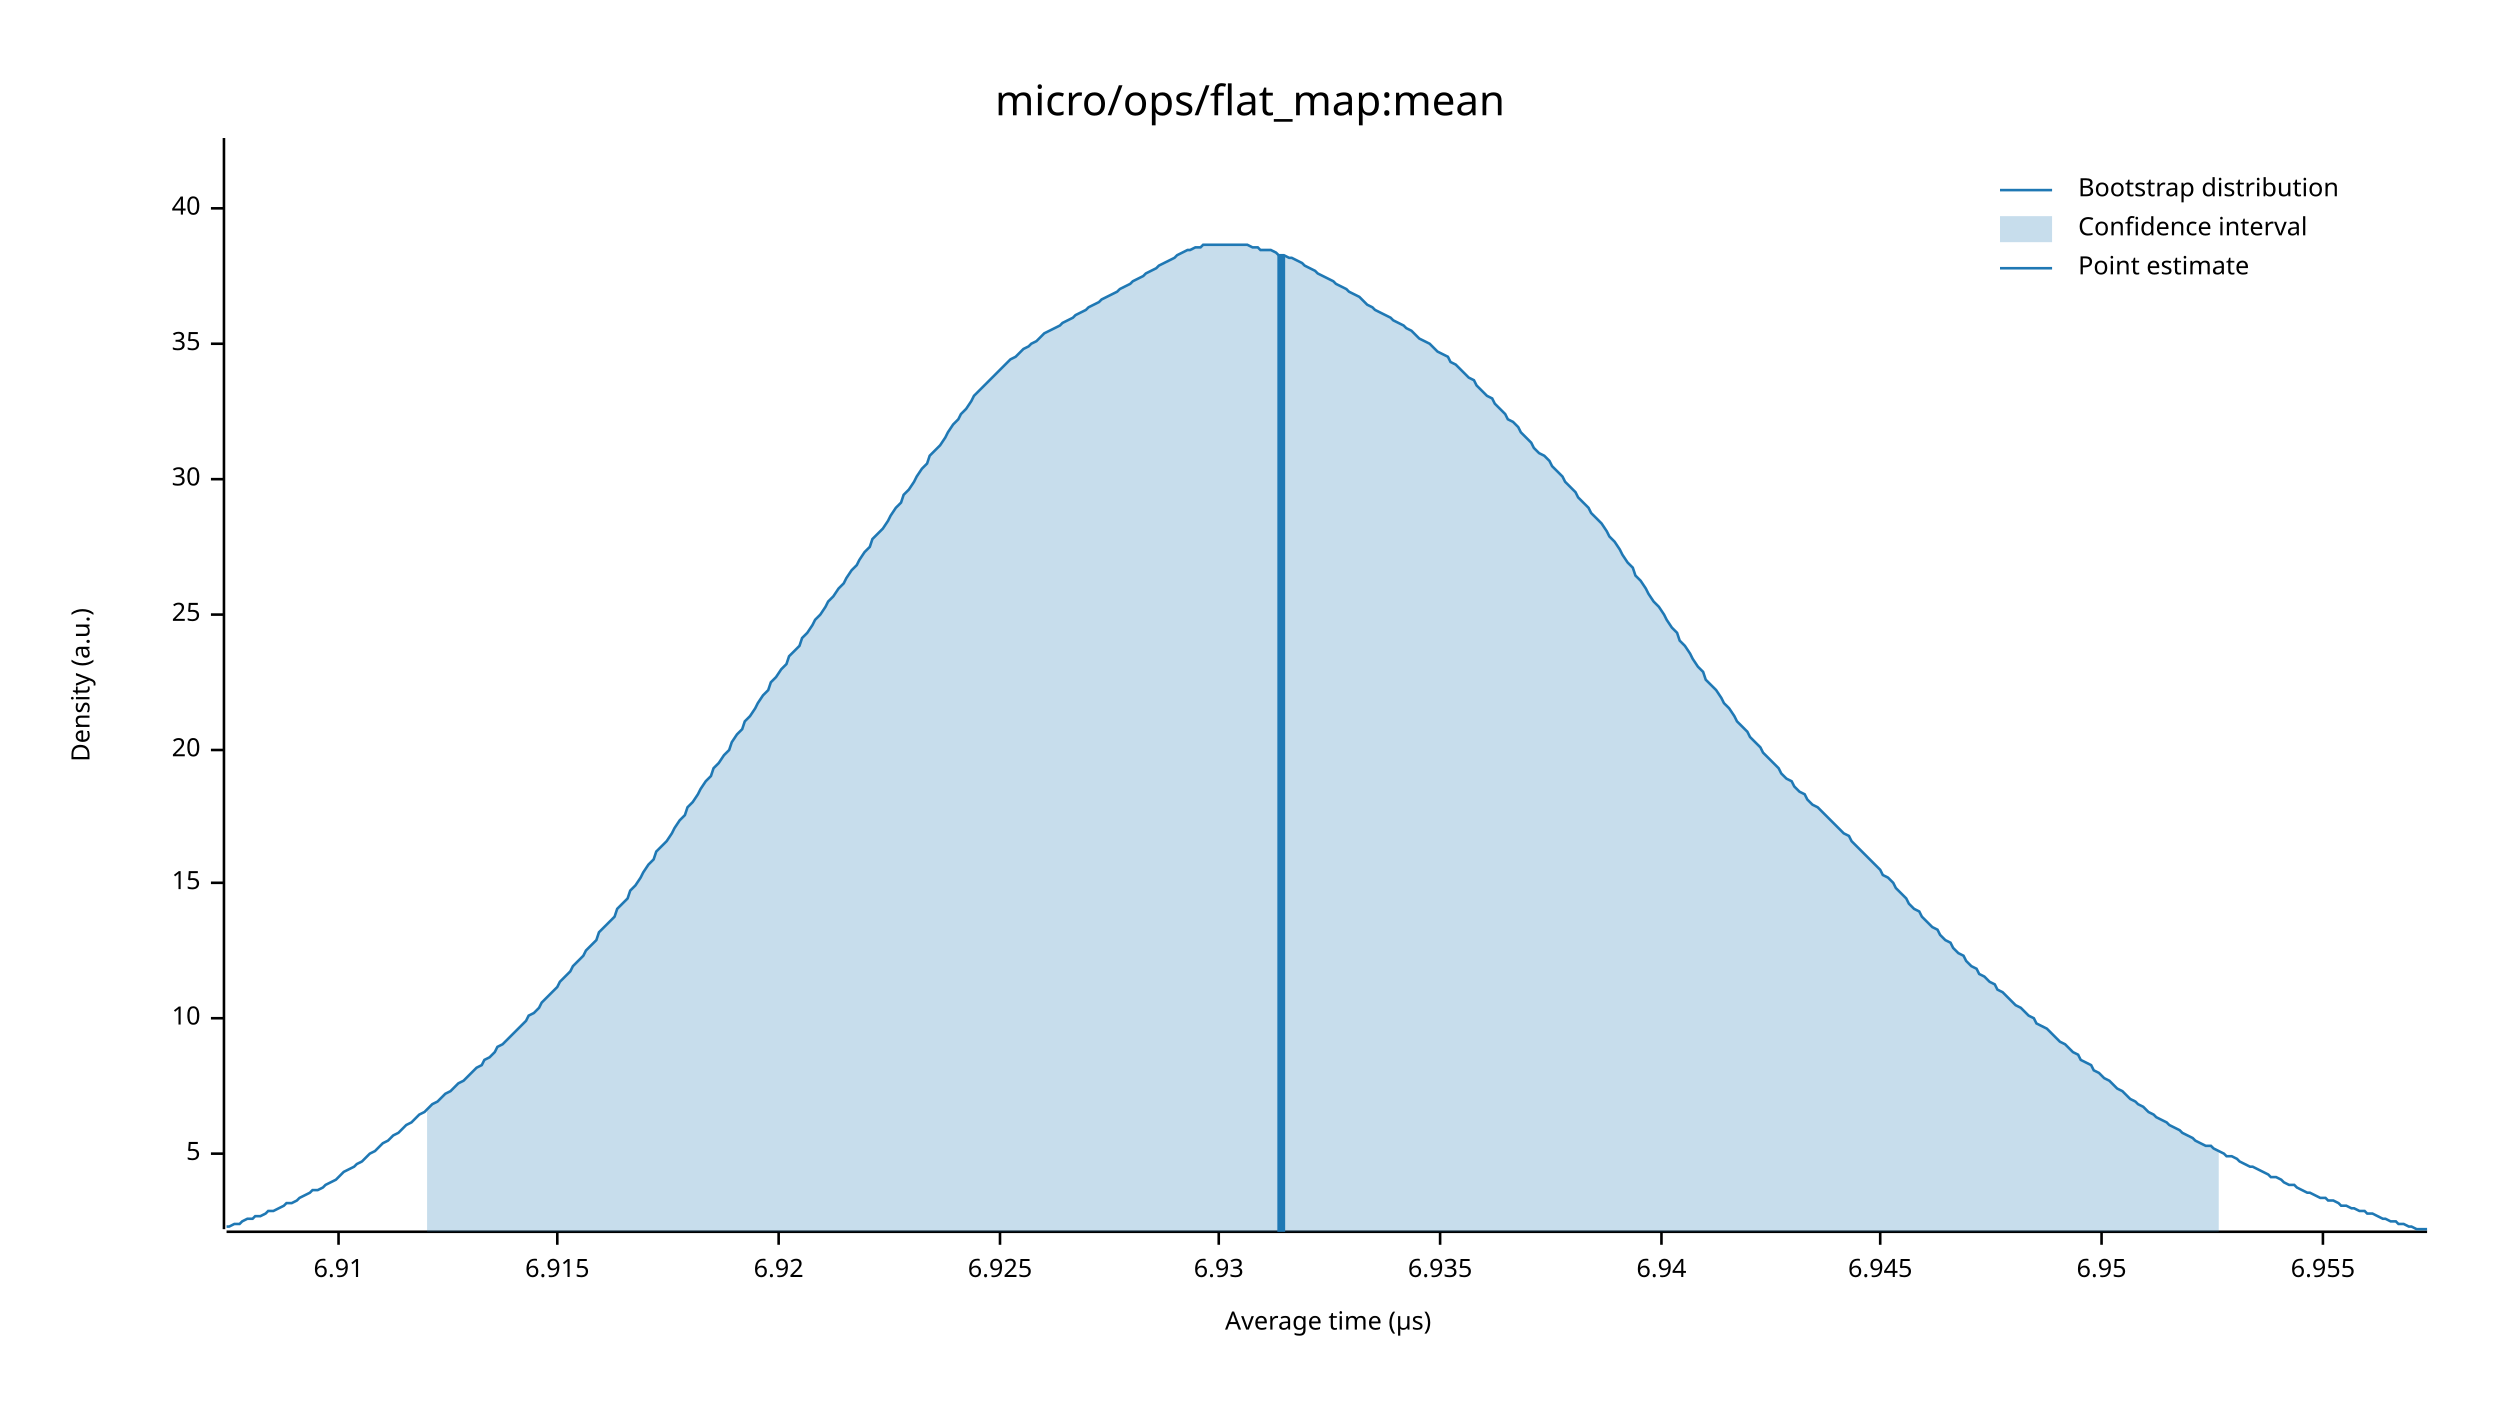
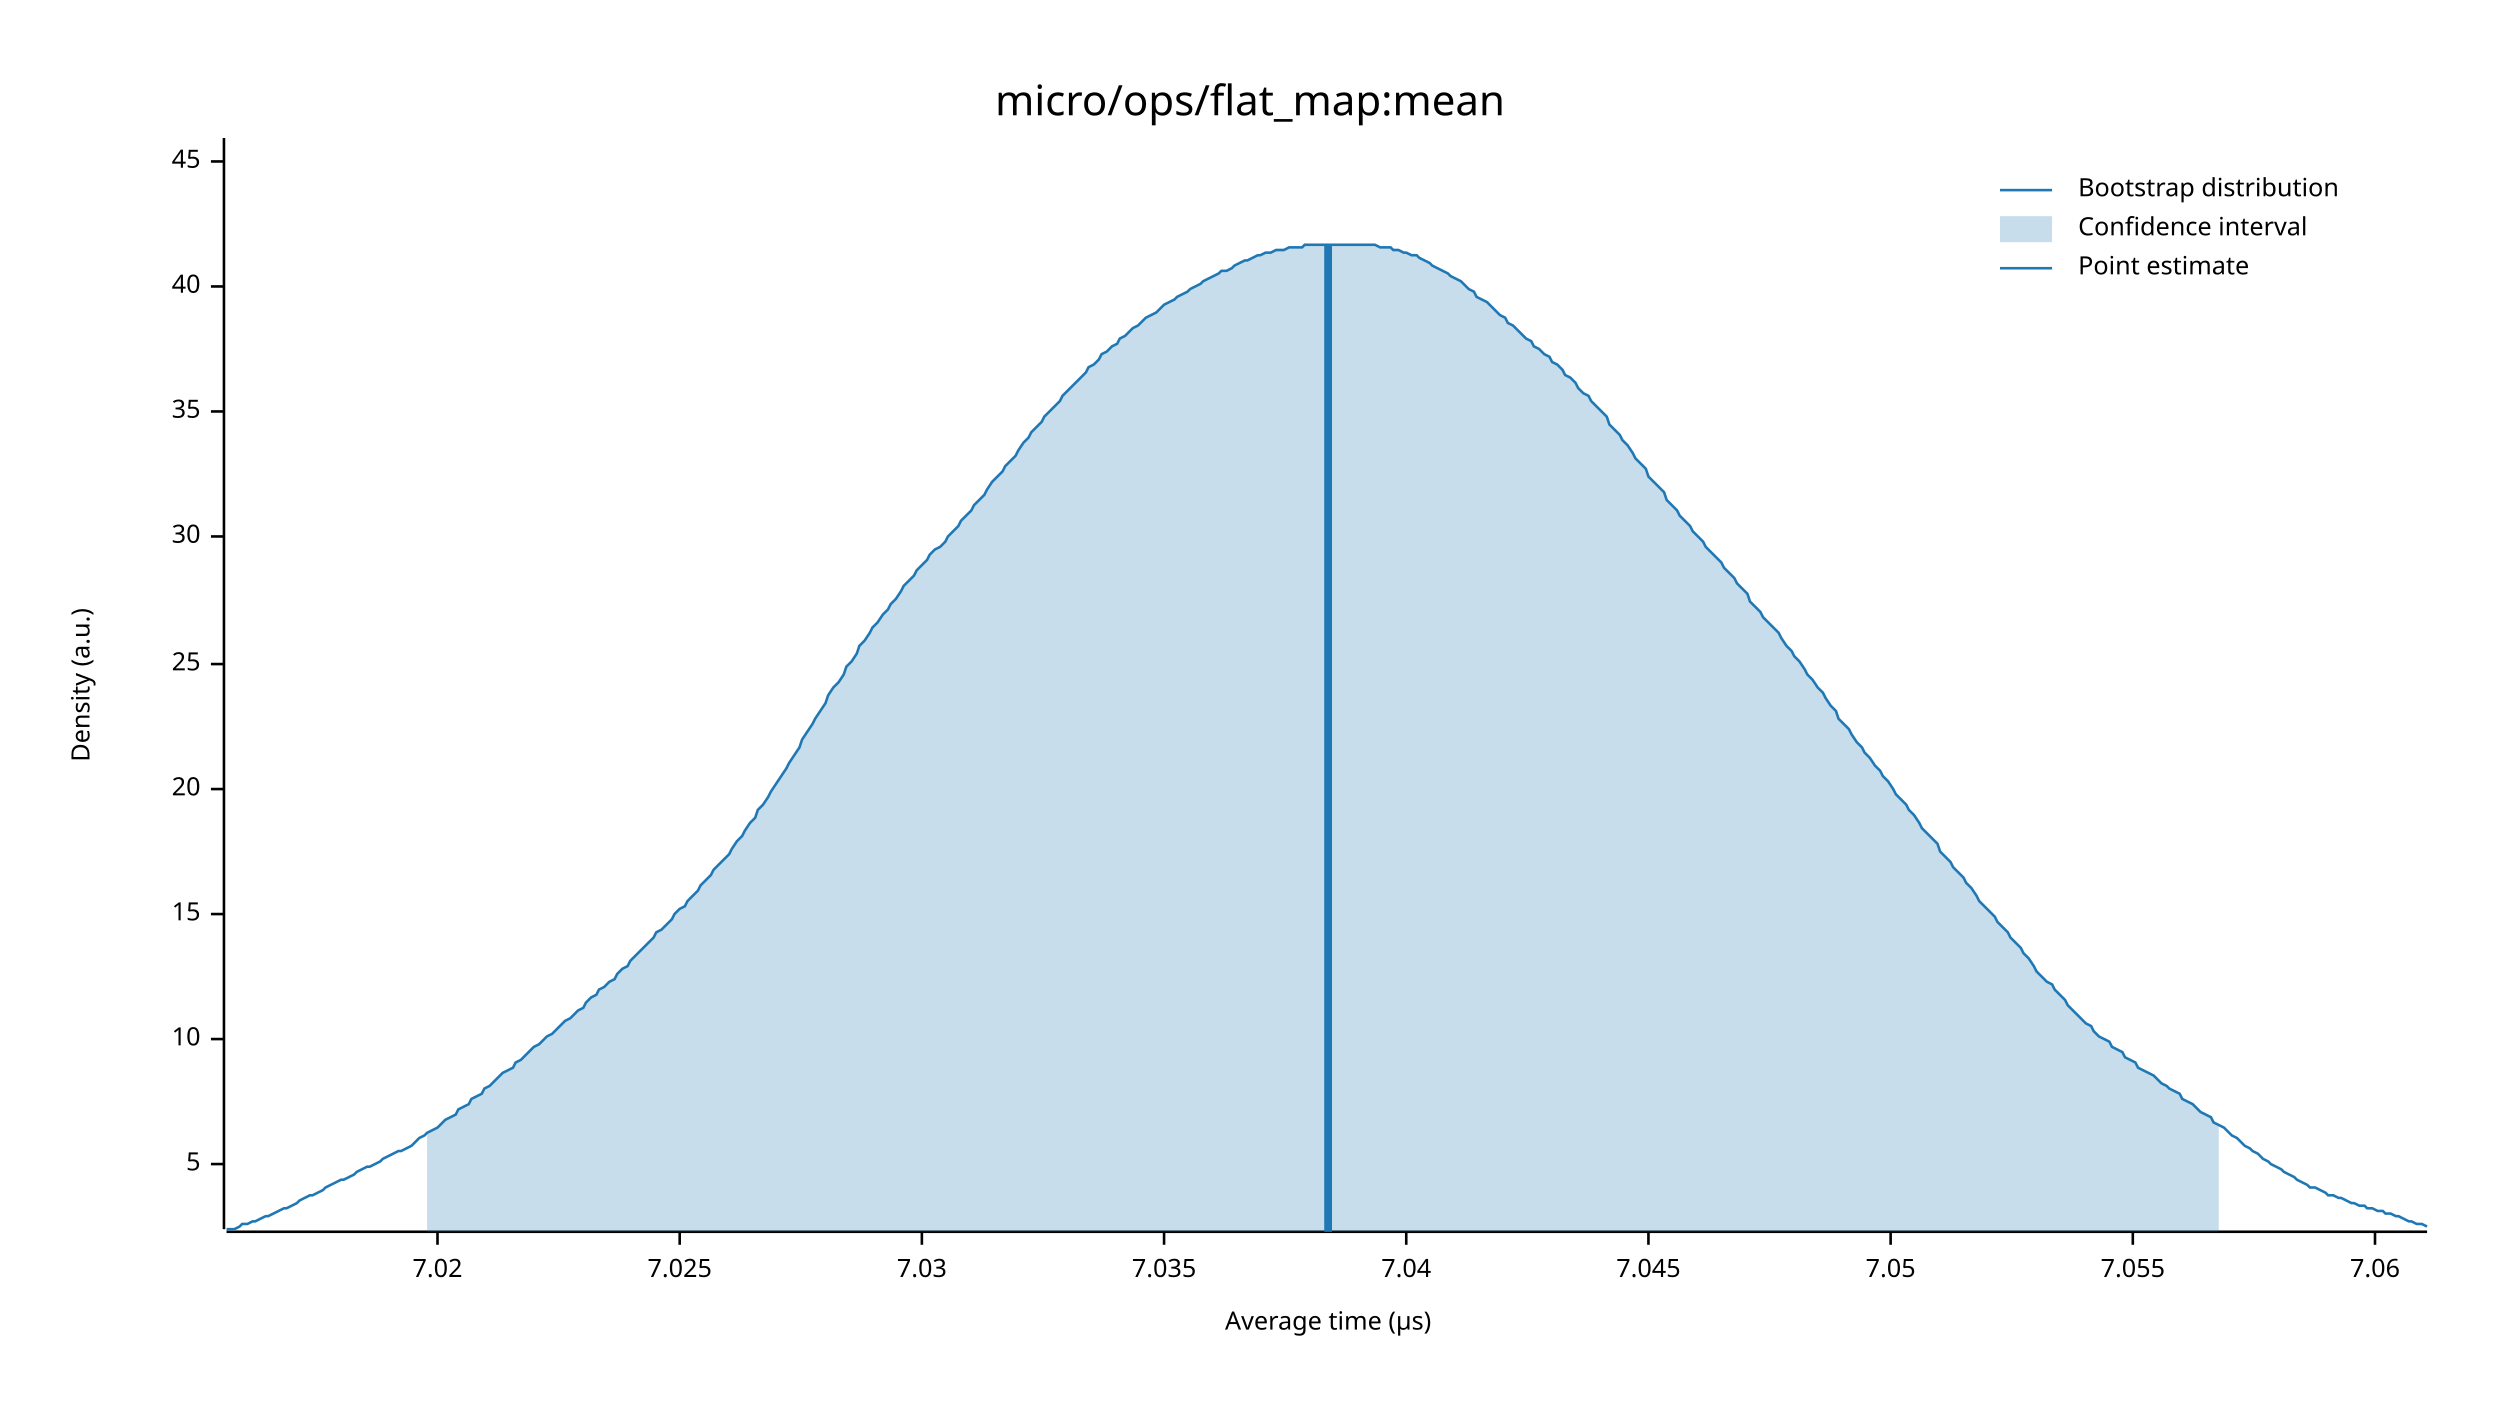
<svg xmlns="http://www.w3.org/2000/svg" width="960" height="540" viewBox="0 0 960 540">
  <text x="480" y="32" dy="0.76em" text-anchor="middle" font-family="sans-serif" font-size="16.129" opacity="1" fill="#000000">
micro/ops/flat_map:mean
</text>
  <text x="27" y="263" dy="0.76em" text-anchor="middle" font-family="sans-serif" font-size="9.677" opacity="1" fill="#000000" transform="rotate(270, 27, 263)">
Density (a.u.)
</text>
  <text x="510" y="513" dy="-0.5ex" text-anchor="middle" font-family="sans-serif" font-size="9.677" opacity="1" fill="#000000">
Average time (µs)
</text>
  <polyline fill="none" opacity="1" stroke="#000000" stroke-width="1" points="86,53 86,472 " />
-   <text x="77" y="443" dy="0.5ex" text-anchor="end" font-family="sans-serif" font-size="9.677" opacity="1" fill="#000000">
+   <text x="77" y="447" dy="0.5ex" text-anchor="end" font-family="sans-serif" font-size="9.677" opacity="1" fill="#000000">
5
</text>
-   <polyline fill="none" opacity="1" stroke="#000000" stroke-width="1" points="81,443 86,443 " />
-   <text x="77" y="391" dy="0.5ex" text-anchor="end" font-family="sans-serif" font-size="9.677" opacity="1" fill="#000000">
+   <polyline fill="none" opacity="1" stroke="#000000" stroke-width="1" points="81,447 86,447 " />
+   <text x="77" y="399" dy="0.5ex" text-anchor="end" font-family="sans-serif" font-size="9.677" opacity="1" fill="#000000">
10
</text>
-   <polyline fill="none" opacity="1" stroke="#000000" stroke-width="1" points="81,391 86,391 " />
-   <text x="77" y="339" dy="0.5ex" text-anchor="end" font-family="sans-serif" font-size="9.677" opacity="1" fill="#000000">
+   <polyline fill="none" opacity="1" stroke="#000000" stroke-width="1" points="81,399 86,399 " />
+   <text x="77" y="351" dy="0.5ex" text-anchor="end" font-family="sans-serif" font-size="9.677" opacity="1" fill="#000000">
15
</text>
-   <polyline fill="none" opacity="1" stroke="#000000" stroke-width="1" points="81,339 86,339 " />
-   <text x="77" y="288" dy="0.5ex" text-anchor="end" font-family="sans-serif" font-size="9.677" opacity="1" fill="#000000">
+   <polyline fill="none" opacity="1" stroke="#000000" stroke-width="1" points="81,351 86,351 " />
+   <text x="77" y="303" dy="0.5ex" text-anchor="end" font-family="sans-serif" font-size="9.677" opacity="1" fill="#000000">
20
</text>
-   <polyline fill="none" opacity="1" stroke="#000000" stroke-width="1" points="81,288 86,288 " />
-   <text x="77" y="236" dy="0.5ex" text-anchor="end" font-family="sans-serif" font-size="9.677" opacity="1" fill="#000000">
+   <polyline fill="none" opacity="1" stroke="#000000" stroke-width="1" points="81,303 86,303 " />
+   <text x="77" y="255" dy="0.5ex" text-anchor="end" font-family="sans-serif" font-size="9.677" opacity="1" fill="#000000">
25
</text>
-   <polyline fill="none" opacity="1" stroke="#000000" stroke-width="1" points="81,236 86,236 " />
-   <text x="77" y="184" dy="0.5ex" text-anchor="end" font-family="sans-serif" font-size="9.677" opacity="1" fill="#000000">
+   <polyline fill="none" opacity="1" stroke="#000000" stroke-width="1" points="81,255 86,255 " />
+   <text x="77" y="206" dy="0.5ex" text-anchor="end" font-family="sans-serif" font-size="9.677" opacity="1" fill="#000000">
30
</text>
-   <polyline fill="none" opacity="1" stroke="#000000" stroke-width="1" points="81,184 86,184 " />
-   <text x="77" y="132" dy="0.5ex" text-anchor="end" font-family="sans-serif" font-size="9.677" opacity="1" fill="#000000">
+   <polyline fill="none" opacity="1" stroke="#000000" stroke-width="1" points="81,206 86,206 " />
+   <text x="77" y="158" dy="0.5ex" text-anchor="end" font-family="sans-serif" font-size="9.677" opacity="1" fill="#000000">
35
</text>
-   <polyline fill="none" opacity="1" stroke="#000000" stroke-width="1" points="81,132 86,132 " />
-   <text x="77" y="80" dy="0.5ex" text-anchor="end" font-family="sans-serif" font-size="9.677" opacity="1" fill="#000000">
+   <polyline fill="none" opacity="1" stroke="#000000" stroke-width="1" points="81,158 86,158 " />
+   <text x="77" y="110" dy="0.5ex" text-anchor="end" font-family="sans-serif" font-size="9.677" opacity="1" fill="#000000">
40
</text>
-   <polyline fill="none" opacity="1" stroke="#000000" stroke-width="1" points="81,80 86,80 " />
+   <polyline fill="none" opacity="1" stroke="#000000" stroke-width="1" points="81,110 86,110 " />
+   <text x="77" y="62" dy="0.5ex" text-anchor="end" font-family="sans-serif" font-size="9.677" opacity="1" fill="#000000">
+ 45
+ </text>
+   <polyline fill="none" opacity="1" stroke="#000000" stroke-width="1" points="81,62 86,62 " />
  <polyline fill="none" opacity="1" stroke="#000000" stroke-width="1" points="87,473 932,473 " />
-   <text x="130" y="483" dy="0.76em" text-anchor="middle" font-family="sans-serif" font-size="9.677" opacity="1" fill="#000000">
- 6.91
+   <text x="168" y="483" dy="0.76em" text-anchor="middle" font-family="sans-serif" font-size="9.677" opacity="1" fill="#000000">
+ 7.02
</text>
-   <polyline fill="none" opacity="1" stroke="#000000" stroke-width="1" points="130,473 130,478 " />
-   <text x="214" y="483" dy="0.76em" text-anchor="middle" font-family="sans-serif" font-size="9.677" opacity="1" fill="#000000">
- 6.915
+   <polyline fill="none" opacity="1" stroke="#000000" stroke-width="1" points="168,473 168,478 " />
+   <text x="261" y="483" dy="0.76em" text-anchor="middle" font-family="sans-serif" font-size="9.677" opacity="1" fill="#000000">
+ 7.025
</text>
-   <polyline fill="none" opacity="1" stroke="#000000" stroke-width="1" points="214,473 214,478 " />
-   <text x="299" y="483" dy="0.76em" text-anchor="middle" font-family="sans-serif" font-size="9.677" opacity="1" fill="#000000">
- 6.92
+   <polyline fill="none" opacity="1" stroke="#000000" stroke-width="1" points="261,473 261,478 " />
+   <text x="354" y="483" dy="0.76em" text-anchor="middle" font-family="sans-serif" font-size="9.677" opacity="1" fill="#000000">
+ 7.03
</text>
-   <polyline fill="none" opacity="1" stroke="#000000" stroke-width="1" points="299,473 299,478 " />
-   <text x="384" y="483" dy="0.76em" text-anchor="middle" font-family="sans-serif" font-size="9.677" opacity="1" fill="#000000">
- 6.925
+   <polyline fill="none" opacity="1" stroke="#000000" stroke-width="1" points="354,473 354,478 " />
+   <text x="447" y="483" dy="0.76em" text-anchor="middle" font-family="sans-serif" font-size="9.677" opacity="1" fill="#000000">
+ 7.035
</text>
-   <polyline fill="none" opacity="1" stroke="#000000" stroke-width="1" points="384,473 384,478 " />
-   <text x="468" y="483" dy="0.76em" text-anchor="middle" font-family="sans-serif" font-size="9.677" opacity="1" fill="#000000">
- 6.93
+   <polyline fill="none" opacity="1" stroke="#000000" stroke-width="1" points="447,473 447,478 " />
+   <text x="540" y="483" dy="0.76em" text-anchor="middle" font-family="sans-serif" font-size="9.677" opacity="1" fill="#000000">
+ 7.04
</text>
-   <polyline fill="none" opacity="1" stroke="#000000" stroke-width="1" points="468,473 468,478 " />
-   <text x="553" y="483" dy="0.76em" text-anchor="middle" font-family="sans-serif" font-size="9.677" opacity="1" fill="#000000">
- 6.935
+   <polyline fill="none" opacity="1" stroke="#000000" stroke-width="1" points="540,473 540,478 " />
+   <text x="633" y="483" dy="0.76em" text-anchor="middle" font-family="sans-serif" font-size="9.677" opacity="1" fill="#000000">
+ 7.045
</text>
-   <polyline fill="none" opacity="1" stroke="#000000" stroke-width="1" points="553,473 553,478 " />
-   <text x="638" y="483" dy="0.76em" text-anchor="middle" font-family="sans-serif" font-size="9.677" opacity="1" fill="#000000">
- 6.94
+   <polyline fill="none" opacity="1" stroke="#000000" stroke-width="1" points="633,473 633,478 " />
+   <text x="726" y="483" dy="0.76em" text-anchor="middle" font-family="sans-serif" font-size="9.677" opacity="1" fill="#000000">
+ 7.05
</text>
-   <polyline fill="none" opacity="1" stroke="#000000" stroke-width="1" points="638,473 638,478 " />
-   <text x="722" y="483" dy="0.76em" text-anchor="middle" font-family="sans-serif" font-size="9.677" opacity="1" fill="#000000">
- 6.945
+   <polyline fill="none" opacity="1" stroke="#000000" stroke-width="1" points="726,473 726,478 " />
+   <text x="819" y="483" dy="0.76em" text-anchor="middle" font-family="sans-serif" font-size="9.677" opacity="1" fill="#000000">
+ 7.055
</text>
-   <polyline fill="none" opacity="1" stroke="#000000" stroke-width="1" points="722,473 722,478 " />
-   <text x="807" y="483" dy="0.76em" text-anchor="middle" font-family="sans-serif" font-size="9.677" opacity="1" fill="#000000">
- 6.95
+   <polyline fill="none" opacity="1" stroke="#000000" stroke-width="1" points="819,473 819,478 " />
+   <text x="912" y="483" dy="0.76em" text-anchor="middle" font-family="sans-serif" font-size="9.677" opacity="1" fill="#000000">
+ 7.06
</text>
-   <polyline fill="none" opacity="1" stroke="#000000" stroke-width="1" points="807,473 807,478 " />
-   <text x="892" y="483" dy="0.76em" text-anchor="middle" font-family="sans-serif" font-size="9.677" opacity="1" fill="#000000">
- 6.955
- </text>
-   <polyline fill="none" opacity="1" stroke="#000000" stroke-width="1" points="892,473 892,478 " />
-   <polyline fill="none" opacity="1" stroke="#1F78B4" stroke-width="1" points="87,471 88,471 90,470 92,470 93,469 95,468 97,468 98,467 100,467 102,466 103,465 105,465 107,464 109,463 110,462 112,462 114,461 115,460 117,459 119,458 120,457 122,457 124,456 125,455 127,454 129,453 131,451 132,450 134,449 136,448 137,447 139,446 141,444 142,443 144,442 146,440 147,439 149,438 151,436 153,435 154,434 156,432 158,431 159,430 161,428 163,427 164,426 166,424 168,423 169,422 171,420 173,419 175,417 176,416 178,415 180,413 181,412 183,410 185,409 186,407 188,406 190,404 191,402 193,401 195,399 197,397 198,396 200,394 202,392 203,390 205,389 207,387 208,385 210,383 212,381 214,379 215,377 217,375 219,373 220,371 222,369 224,367 225,365 227,363 229,361 230,358 232,356 234,354 236,352 237,349 239,347 241,345 242,342 244,340 246,337 247,335 249,332 251,330 252,327 254,325 256,323 258,320 259,318 261,315 263,313 264,310 266,308 268,305 269,303 271,300 273,298 274,295 276,293 278,290 280,288 281,285 283,282 285,280 286,277 288,275 290,272 291,270 293,267 295,265 296,262 298,260 300,257 302,255 303,252 305,250 307,248 308,245 310,243 312,240 313,238 315,236 317,233 318,231 320,229 322,226 324,224 325,222 327,219 329,217 330,215 332,212 334,210 335,207 337,205 339,203 341,200 342,198 344,195 346,193 347,190 349,188 351,185 352,183 354,180 356,178 357,175 359,173 361,171 363,168 364,166 366,163 368,161 369,159 371,157 373,154 374,152 376,150 378,148 379,147 381,145 383,143 385,141 386,140 388,138 390,137 391,136 393,134 395,133 396,132 398,131 400,129 401,128 403,127 405,126 407,125 408,124 410,123 412,122 413,121 415,120 417,119 418,118 420,117 422,116 423,115 425,114 427,113 429,112 430,111 432,110 434,109 435,108 437,107 439,106 440,105 442,104 444,103 445,102 447,101 449,100 451,99 452,98 454,97 456,96 457,96 459,95 461,95 462,94 464,94 466,94 468,94 469,94 471,94 473,94 474,94 476,94 478,94 479,94 481,95 483,95 484,96 486,96 488,96 490,97 491,98 493,98 495,99 496,99 498,100 500,101 501,102 503,103 505,104 506,105 508,106 510,107 512,108 513,109 515,110 517,111 518,112 520,113 522,114 523,115 525,117 527,118 528,119 530,120 532,121 534,122 535,123 537,124 539,125 540,126 542,127 544,129 545,130 547,131 549,132 550,133 552,135 554,136 556,137 557,139 559,140 561,142 562,143 564,145 566,146 567,148 569,150 571,152 573,153 574,155 576,157 578,159 579,161 581,162 583,164 584,166 586,168 588,170 589,172 591,174 593,175 595,177 596,179 598,181 600,183 601,185 603,187 605,189 606,191 608,193 610,195 611,197 613,199 615,201 617,204 618,206 620,208 622,211 623,213 625,216 627,218 628,221 630,223 632,226 633,228 635,231 637,233 639,236 640,238 642,241 644,243 645,246 647,248 649,251 650,253 652,256 654,258 655,261 657,263 659,265 661,268 662,270 664,272 666,275 667,277 669,279 671,281 672,283 674,285 676,287 677,289 679,291 681,293 683,295 684,297 686,299 688,300 689,302 691,304 693,305 694,307 696,309 698,310 700,312 701,313 703,315 705,317 706,318 708,320 710,321 711,323 713,325 715,327 716,328 718,330 720,332 722,334 723,336 725,337 727,339 728,341 730,343 732,345 733,347 735,349 737,350 738,352 740,354 742,356 744,357 745,359 747,361 749,362 750,364 752,366 754,367 755,369 757,371 759,372 760,374 762,375 764,377 766,378 767,380 769,381 771,383 772,384 774,386 776,387 777,388 779,390 781,391 782,393 784,394 786,395 788,397 789,398 791,400 793,401 794,402 796,404 798,405 799,407 801,408 803,409 804,411 806,412 808,414 810,415 811,416 813,418 815,419 816,420 818,422 820,423 821,424 823,425 825,427 827,428 828,429 830,430 832,431 833,432 835,433 837,434 838,435 840,436 842,437 843,438 845,439 847,440 849,440 850,441 852,442 854,443 855,444 857,444 859,445 860,446 862,447 864,448 865,448 867,449 869,450 871,451 872,452 874,452 876,453 877,454 879,455 881,455 882,456 884,457 886,458 887,458 889,459 891,460 893,460 894,461 896,461 898,462 899,463 901,463 903,464 904,464 906,465 908,465 909,466 911,466 913,467 915,468 916,468 918,469 920,469 921,470 923,470 925,471 926,471 928,472 930,472 932,472 " />
-   <polygon opacity="0.25" fill="#1F78B4" points="164,426 166,424 168,423 169,422 171,420 173,419 175,417 176,416 178,415 180,413 181,412 183,410 185,409 186,407 188,406 190,404 191,402 193,401 195,399 197,397 198,396 200,394 202,392 203,390 205,389 207,387 208,385 210,383 212,381 214,379 215,377 217,375 219,373 220,371 222,369 224,367 225,365 227,363 229,361 230,358 232,356 234,354 236,352 237,349 239,347 241,345 242,342 244,340 246,337 247,335 249,332 251,330 252,327 254,325 256,323 258,320 259,318 261,315 263,313 264,310 266,308 268,305 269,303 271,300 273,298 274,295 276,293 278,290 280,288 281,285 283,282 285,280 286,277 288,275 290,272 291,270 293,267 295,265 296,262 298,260 300,257 302,255 303,252 305,250 307,248 308,245 310,243 312,240 313,238 315,236 317,233 318,231 320,229 322,226 324,224 325,222 327,219 329,217 330,215 332,212 334,210 335,207 337,205 339,203 341,200 342,198 344,195 346,193 347,190 349,188 351,185 352,183 354,180 356,178 357,175 359,173 361,171 363,168 364,166 366,163 368,161 369,159 371,157 373,154 374,152 376,150 378,148 379,147 381,145 383,143 385,141 386,140 388,138 390,137 391,136 393,134 395,133 396,132 398,131 400,129 401,128 403,127 405,126 407,125 408,124 410,123 412,122 413,121 415,120 417,119 418,118 420,117 422,116 423,115 425,114 427,113 429,112 430,111 432,110 434,109 435,108 437,107 439,106 440,105 442,104 444,103 445,102 447,101 449,100 451,99 452,98 454,97 456,96 457,96 459,95 461,95 462,94 464,94 466,94 468,94 469,94 471,94 473,94 474,94 476,94 478,94 479,94 481,95 483,95 484,96 486,96 488,96 490,97 491,98 493,98 495,99 496,99 498,100 500,101 501,102 503,103 505,104 506,105 508,106 510,107 512,108 513,109 515,110 517,111 518,112 520,113 522,114 523,115 525,117 527,118 528,119 530,120 532,121 534,122 535,123 537,124 539,125 540,126 542,127 544,129 545,130 547,131 549,132 550,133 552,135 554,136 556,137 557,139 559,140 561,142 562,143 564,145 566,146 567,148 569,150 571,152 573,153 574,155 576,157 578,159 579,161 581,162 583,164 584,166 586,168 588,170 589,172 591,174 593,175 595,177 596,179 598,181 600,183 601,185 603,187 605,189 606,191 608,193 610,195 611,197 613,199 615,201 617,204 618,206 620,208 622,211 623,213 625,216 627,218 628,221 630,223 632,226 633,228 635,231 637,233 639,236 640,238 642,241 644,243 645,246 647,248 649,251 650,253 652,256 654,258 655,261 657,263 659,265 661,268 662,270 664,272 666,275 667,277 669,279 671,281 672,283 674,285 676,287 677,289 679,291 681,293 683,295 684,297 686,299 688,300 689,302 691,304 693,305 694,307 696,309 698,310 700,312 701,313 703,315 705,317 706,318 708,320 710,321 711,323 713,325 715,327 716,328 718,330 720,332 722,334 723,336 725,337 727,339 728,341 730,343 732,345 733,347 735,349 737,350 738,352 740,354 742,356 744,357 745,359 747,361 749,362 750,364 752,366 754,367 755,369 757,371 759,372 760,374 762,375 764,377 766,378 767,380 769,381 771,383 772,384 774,386 776,387 777,388 779,390 781,391 782,393 784,394 786,395 788,397 789,398 791,400 793,401 794,402 796,404 798,405 799,407 801,408 803,409 804,411 806,412 808,414 810,415 811,416 813,418 815,419 816,420 818,422 820,423 821,424 823,425 825,427 827,428 828,429 830,430 832,431 833,432 835,433 837,434 838,435 840,436 842,437 843,438 845,439 847,440 849,440 850,441 852,442 852,473 164,473 " />
-   <polyline fill="none" opacity="1" stroke="#1F78B4" stroke-width="3" points="492,473 492,98 " />
+   <polyline fill="none" opacity="1" stroke="#000000" stroke-width="1" points="912,473 912,478 " />
+   <polyline fill="none" opacity="1" stroke="#1F78B4" stroke-width="1" points="87,472 88,472 90,472 92,471 93,470 95,470 97,469 98,469 100,468 102,467 103,467 105,466 107,465 109,464 110,464 112,463 114,462 115,461 117,460 119,459 120,459 122,458 124,457 125,456 127,455 129,454 131,453 132,453 134,452 136,451 137,450 139,449 141,448 142,448 144,447 146,446 147,445 149,444 151,443 153,442 154,442 156,441 158,440 159,439 161,437 163,436 164,435 166,434 168,433 169,432 171,430 173,429 175,428 176,426 178,425 180,424 181,422 183,421 185,420 186,418 188,417 190,415 191,414 193,412 195,411 197,410 198,408 200,407 202,405 203,404 205,402 207,401 208,400 210,398 212,397 214,395 215,394 217,392 219,391 220,390 222,388 224,387 225,385 227,383 229,382 230,380 232,379 234,377 236,376 237,374 239,372 241,371 242,369 244,367 246,365 247,364 249,362 251,360 252,358 254,357 256,355 258,353 259,351 261,349 263,348 264,346 266,344 268,342 269,340 271,338 273,336 274,334 276,332 278,330 280,328 281,326 283,323 285,321 286,319 288,316 290,314 291,311 293,309 295,306 296,304 298,301 300,298 302,295 303,293 305,290 307,287 308,284 310,281 312,278 313,276 315,273 317,270 318,267 320,264 322,262 324,259 325,256 327,254 329,251 330,248 332,246 334,243 335,241 337,239 339,236 341,234 342,232 344,230 346,227 347,225 349,223 351,221 352,219 354,217 356,215 357,213 359,211 361,210 363,208 364,206 366,204 368,202 369,200 371,198 373,196 374,194 376,192 378,190 379,188 381,185 383,183 385,181 386,179 388,177 390,175 391,173 393,170 395,168 396,166 398,164 400,162 401,160 403,158 405,156 407,154 408,152 410,150 412,148 413,147 415,145 417,143 418,141 420,140 422,138 423,136 425,135 427,133 429,132 430,130 432,129 434,127 435,126 437,125 439,123 440,122 442,121 444,120 445,119 447,117 449,116 451,115 452,114 454,113 456,112 457,111 459,110 461,109 462,108 464,107 466,106 468,105 469,104 471,104 473,103 474,102 476,101 478,100 479,100 481,99 483,98 484,98 486,97 488,97 490,96 491,96 493,96 495,95 496,95 498,95 500,95 501,94 503,94 505,94 506,94 508,94 510,94 512,94 513,94 515,94 517,94 518,94 520,94 522,94 523,94 525,94 527,94 528,94 530,95 532,95 534,95 535,96 537,96 539,97 540,97 542,98 544,98 545,99 547,100 549,101 550,102 552,103 554,104 556,105 557,106 559,107 561,108 562,109 564,111 566,112 567,114 569,115 571,116 573,118 574,119 576,121 578,122 579,124 581,125 583,127 584,128 586,130 588,131 589,133 591,134 593,136 595,137 596,139 598,140 600,142 601,144 603,145 605,147 606,149 608,151 610,152 611,154 613,156 615,158 617,160 618,163 620,165 622,167 623,169 625,171 627,174 628,176 630,178 632,180 633,183 635,185 637,187 639,189 640,192 642,194 644,196 645,198 647,200 649,202 650,204 652,206 654,208 655,210 657,212 659,214 661,216 662,218 664,220 666,222 667,224 669,226 671,228 672,231 674,233 676,235 677,237 679,239 681,241 683,243 684,245 686,248 688,250 689,252 691,254 693,257 694,259 696,261 698,264 700,266 701,268 703,271 705,273 706,276 708,278 710,280 711,282 713,285 715,287 716,289 718,291 720,294 722,296 723,298 725,300 727,303 728,305 730,307 732,309 733,311 735,313 737,316 738,318 740,320 742,322 744,324 745,327 747,329 749,331 750,333 752,335 754,337 755,339 757,341 759,344 760,346 762,348 764,350 766,352 767,354 769,356 771,358 772,360 774,362 776,364 777,366 779,368 781,371 782,373 784,375 786,377 788,378 789,380 791,382 793,384 794,386 796,388 798,390 799,391 801,393 803,394 804,396 806,398 808,399 810,400 811,402 813,403 815,404 816,406 818,407 820,408 821,410 823,411 825,412 827,413 828,414 830,416 832,417 833,418 835,419 837,420 838,422 840,423 842,424 843,425 845,427 847,428 849,429 850,431 852,432 854,433 855,434 857,436 859,437 860,438 862,440 864,441 865,442 867,443 869,445 871,446 872,447 874,448 876,449 877,450 879,451 881,452 882,453 884,454 886,455 887,456 889,456 891,457 893,458 894,459 896,459 898,460 899,460 901,461 903,462 904,462 906,463 908,463 909,464 911,464 913,465 915,465 916,466 918,466 920,467 921,467 923,468 925,469 926,469 928,470 930,470 932,471 " />
+   <polygon opacity="0.25" fill="#1F78B4" points="164,435 166,434 168,433 169,432 171,430 173,429 175,428 176,426 178,425 180,424 181,422 183,421 185,420 186,418 188,417 190,415 191,414 193,412 195,411 197,410 198,408 200,407 202,405 203,404 205,402 207,401 208,400 210,398 212,397 214,395 215,394 217,392 219,391 220,390 222,388 224,387 225,385 227,383 229,382 230,380 232,379 234,377 236,376 237,374 239,372 241,371 242,369 244,367 246,365 247,364 249,362 251,360 252,358 254,357 256,355 258,353 259,351 261,349 263,348 264,346 266,344 268,342 269,340 271,338 273,336 274,334 276,332 278,330 280,328 281,326 283,323 285,321 286,319 288,316 290,314 291,311 293,309 295,306 296,304 298,301 300,298 302,295 303,293 305,290 307,287 308,284 310,281 312,278 313,276 315,273 317,270 318,267 320,264 322,262 324,259 325,256 327,254 329,251 330,248 332,246 334,243 335,241 337,239 339,236 341,234 342,232 344,230 346,227 347,225 349,223 351,221 352,219 354,217 356,215 357,213 359,211 361,210 363,208 364,206 366,204 368,202 369,200 371,198 373,196 374,194 376,192 378,190 379,188 381,185 383,183 385,181 386,179 388,177 390,175 391,173 393,170 395,168 396,166 398,164 400,162 401,160 403,158 405,156 407,154 408,152 410,150 412,148 413,147 415,145 417,143 418,141 420,140 422,138 423,136 425,135 427,133 429,132 430,130 432,129 434,127 435,126 437,125 439,123 440,122 442,121 444,120 445,119 447,117 449,116 451,115 452,114 454,113 456,112 457,111 459,110 461,109 462,108 464,107 466,106 468,105 469,104 471,104 473,103 474,102 476,101 478,100 479,100 481,99 483,98 484,98 486,97 488,97 490,96 491,96 493,96 495,95 496,95 498,95 500,95 501,94 503,94 505,94 506,94 508,94 510,94 512,94 513,94 515,94 517,94 518,94 520,94 522,94 523,94 525,94 527,94 528,94 530,95 532,95 534,95 535,96 537,96 539,97 540,97 542,98 544,98 545,99 547,100 549,101 550,102 552,103 554,104 556,105 557,106 559,107 561,108 562,109 564,111 566,112 567,114 569,115 571,116 573,118 574,119 576,121 578,122 579,124 581,125 583,127 584,128 586,130 588,131 589,133 591,134 593,136 595,137 596,139 598,140 600,142 601,144 603,145 605,147 606,149 608,151 610,152 611,154 613,156 615,158 617,160 618,163 620,165 622,167 623,169 625,171 627,174 628,176 630,178 632,180 633,183 635,185 637,187 639,189 640,192 642,194 644,196 645,198 647,200 649,202 650,204 652,206 654,208 655,210 657,212 659,214 661,216 662,218 664,220 666,222 667,224 669,226 671,228 672,231 674,233 676,235 677,237 679,239 681,241 683,243 684,245 686,248 688,250 689,252 691,254 693,257 694,259 696,261 698,264 700,266 701,268 703,271 705,273 706,276 708,278 710,280 711,282 713,285 715,287 716,289 718,291 720,294 722,296 723,298 725,300 727,303 728,305 730,307 732,309 733,311 735,313 737,316 738,318 740,320 742,322 744,324 745,327 747,329 749,331 750,333 752,335 754,337 755,339 757,341 759,344 760,346 762,348 764,350 766,352 767,354 769,356 771,358 772,360 774,362 776,364 777,366 779,368 781,371 782,373 784,375 786,377 788,378 789,380 791,382 793,384 794,386 796,388 798,390 799,391 801,393 803,394 804,396 806,398 808,399 810,400 811,402 813,403 815,404 816,406 818,407 820,408 821,410 823,411 825,412 827,413 828,414 830,416 832,417 833,418 835,419 837,420 838,422 840,423 842,424 843,425 845,427 847,428 849,429 850,431 852,432 852,473 164,473 " />
+   <polyline fill="none" opacity="1" stroke="#1F78B4" stroke-width="3" points="510,473 510,94 " />
  <text x="798" y="68" dy="0.76em" text-anchor="start" font-family="sans-serif" font-size="9.677" opacity="1" fill="#000000">
Bootstrap distribution
</text>
  <text x="798" y="83" dy="0.76em" text-anchor="start" font-family="sans-serif" font-size="9.677" opacity="1" fill="#000000">
Confidence interval
</text>
  <text x="798" y="98" dy="0.76em" text-anchor="start" font-family="sans-serif" font-size="9.677" opacity="1" fill="#000000">
Point estimate
</text>
  <polyline fill="none" opacity="1" stroke="#1F78B4" stroke-width="1" points="768,73 788,73 " />
  <rect x="768" y="83" width="20" height="10" opacity="0.25" fill="#1F78B4" stroke="none" />
  <polyline fill="none" opacity="1" stroke="#1F78B4" stroke-width="1" points="768,103 788,103 " />
</svg>
